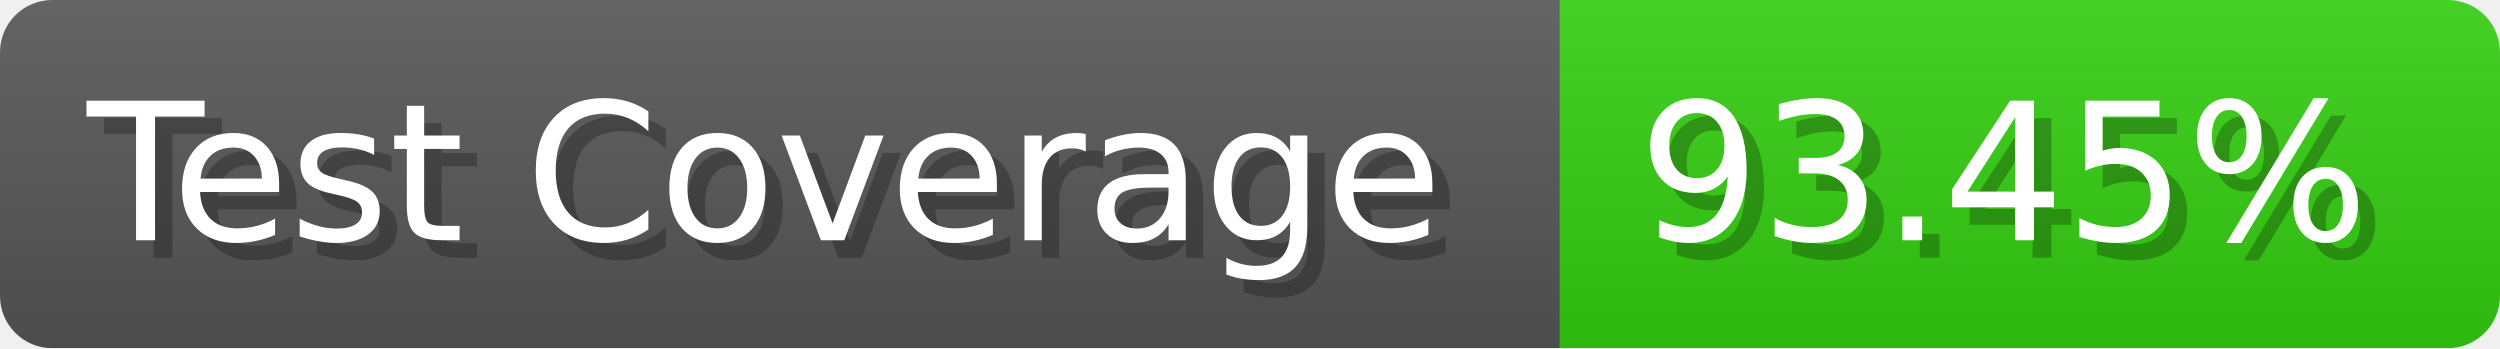
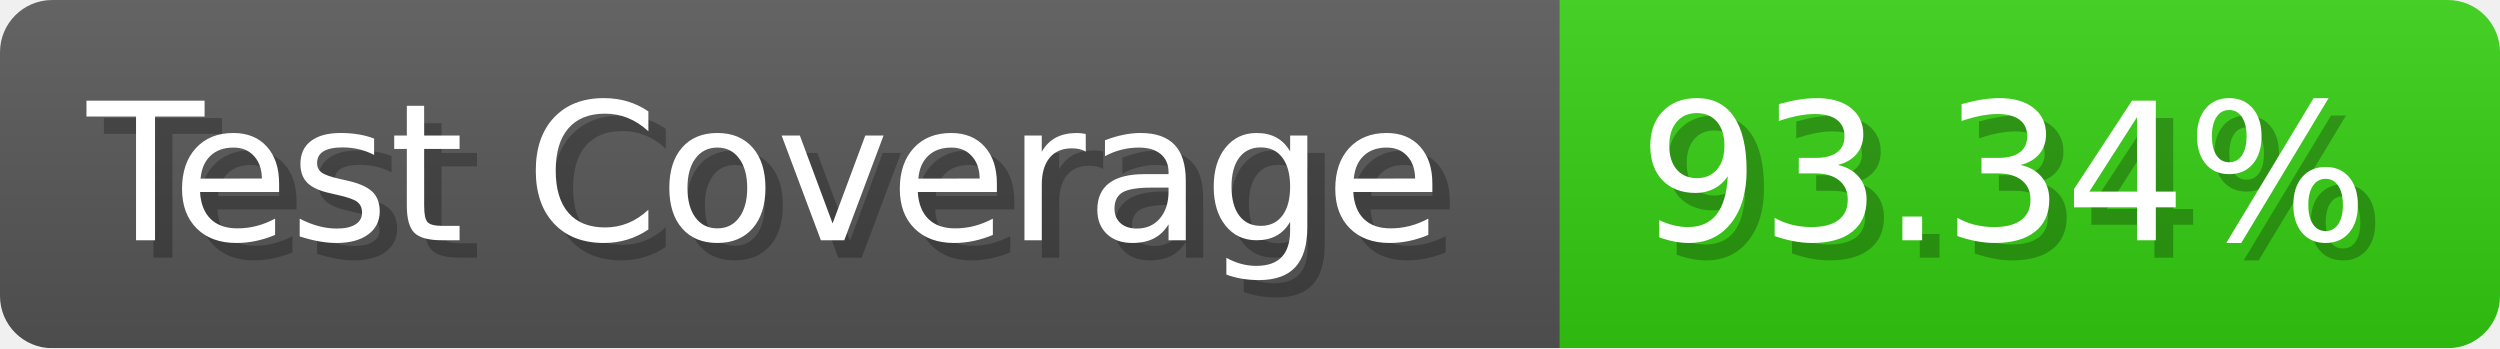
- <svg xmlns="http://www.w3.org/2000/svg" width="143.6" height="20" viewBox="0 0 1436 200" role="img" aria-label="Test Coverage: 93.45%">
+ <svg xmlns="http://www.w3.org/2000/svg" width="143.6" height="20" viewBox="0 0 1436 200" role="img" aria-label="Test Coverage: 93.34%">
  <linearGradient id="a" x2="0" y2="100%">
    <stop offset="0" stop-opacity=".1" stop-color="#EEE" />
    <stop offset="1" stop-opacity=".1" />
  </linearGradient>
  <mask id="m">
    <rect width="1436" height="200" rx="30" fill="#FFF" />
  </mask>
  <g mask="url(#m)">
    <rect width="896" height="200" fill="#555" />
    <rect width="540" height="200" fill="#3C1" x="896" />
    <rect width="1436" height="200" fill="url(#a)" />
  </g>
  <g aria-hidden="true" fill="#fff" text-anchor="start" font-family="Verdana,DejaVu Sans,sans-serif" font-size="110">
    <text x="60" y="148" textLength="796" fill="#000" opacity="0.25">Test Coverage</text>
    <text x="50" y="138" textLength="796">Test Coverage</text>
-     <text x="951" y="148" textLength="440" fill="#000" opacity="0.25">93.45%</text>
-     <text x="941" y="138" textLength="440">93.45%</text>
+     <text x="951" y="148" textLength="440" fill="#000" opacity="0.25">93.34%</text>
+     <text x="941" y="138" textLength="440">93.34%</text>
  </g>
</svg>
